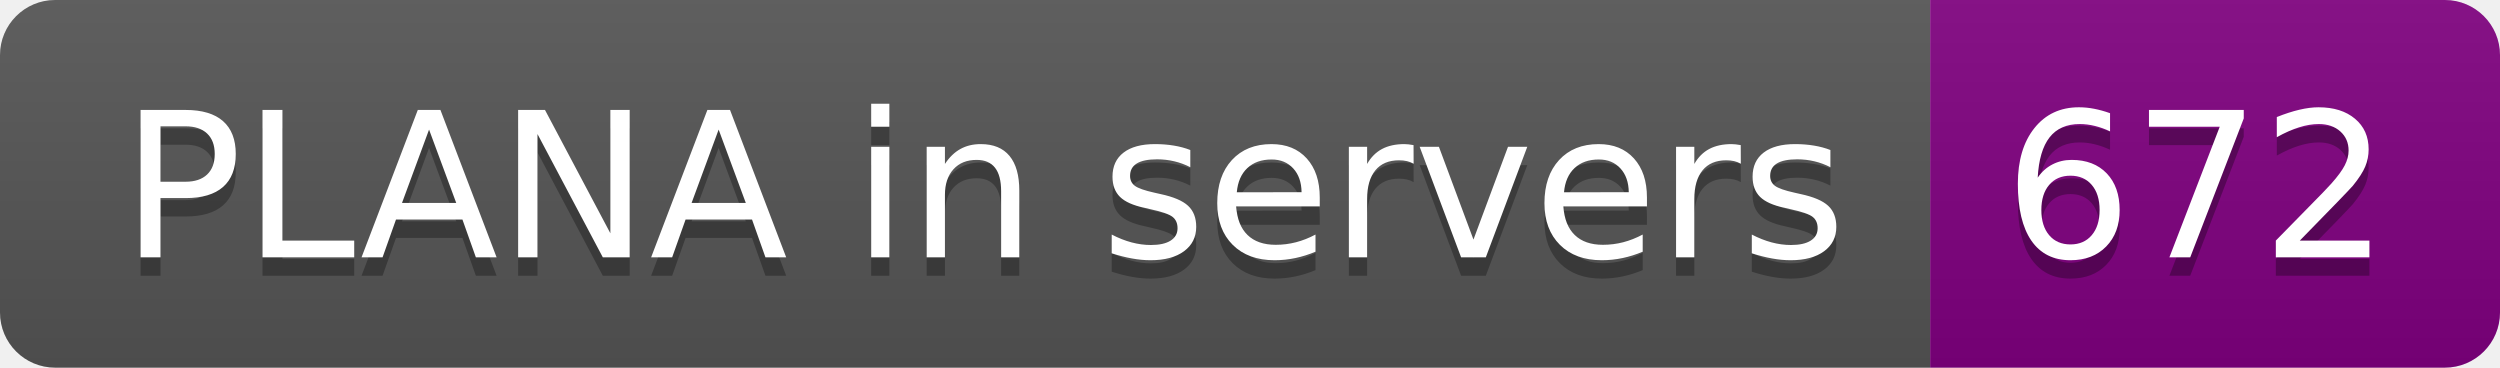
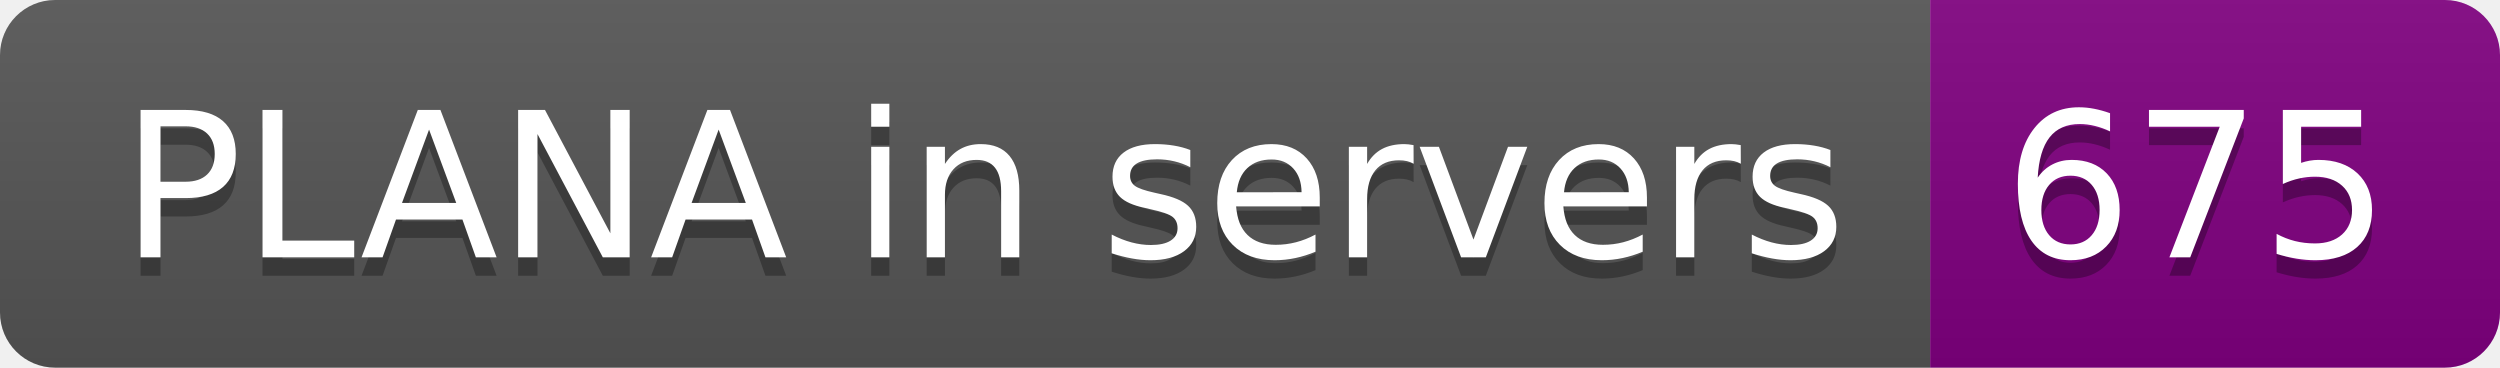
- <svg xmlns="http://www.w3.org/2000/svg" width="136" height="20" role="img" aria-label="PLANA in servers: 672">
+ <svg xmlns="http://www.w3.org/2000/svg" width="136" height="20" role="img" aria-label="PLANA in servers: 675">
  <linearGradient id="s" x2="0" y2="100%">
    <stop offset="0" stop-color="#bbb" stop-opacity=".1" />
    <stop offset="1" stop-opacity=".1" />
  </linearGradient>
  <clipPath id="r">
    <rect width="136" height="20" rx="3" fill="#fff" />
  </clipPath>
  <g clip-path="url(#r)">
    <rect width="105" height="20" fill="#555" />
    <rect x="105" width="31" height="20" fill="purple" />
    <rect width="136" height="20" fill="url(#s)" />
  </g>
  <g fill="#fff" text-anchor="middle" font-family="Verdana,Geneva,DejaVu Sans,sans-serif" text-rendering="geometricPrecision" font-size="110">
    <text aria-hidden="true" x="535" y="150" fill="#010101" fill-opacity=".3" transform="scale(.1)" textLength="950">PLANA in servers</text>
    <text x="535" y="140" transform="scale(.1)" fill="#fff" textLength="950">PLANA in servers</text>
-     <text aria-hidden="true" x="1195" y="150" fill="#010101" fill-opacity=".3" transform="scale(.1)" textLength="210">672</text>
-     <text x="1195" y="140" transform="scale(.1)" fill="#fff" textLength="210">672</text>
+     <text aria-hidden="true" x="1195" y="150" fill="#010101" fill-opacity=".3" transform="scale(.1)" textLength="210">675</text>
+     <text x="1195" y="140" transform="scale(.1)" fill="#fff" textLength="210">675</text>
  </g>
</svg>
